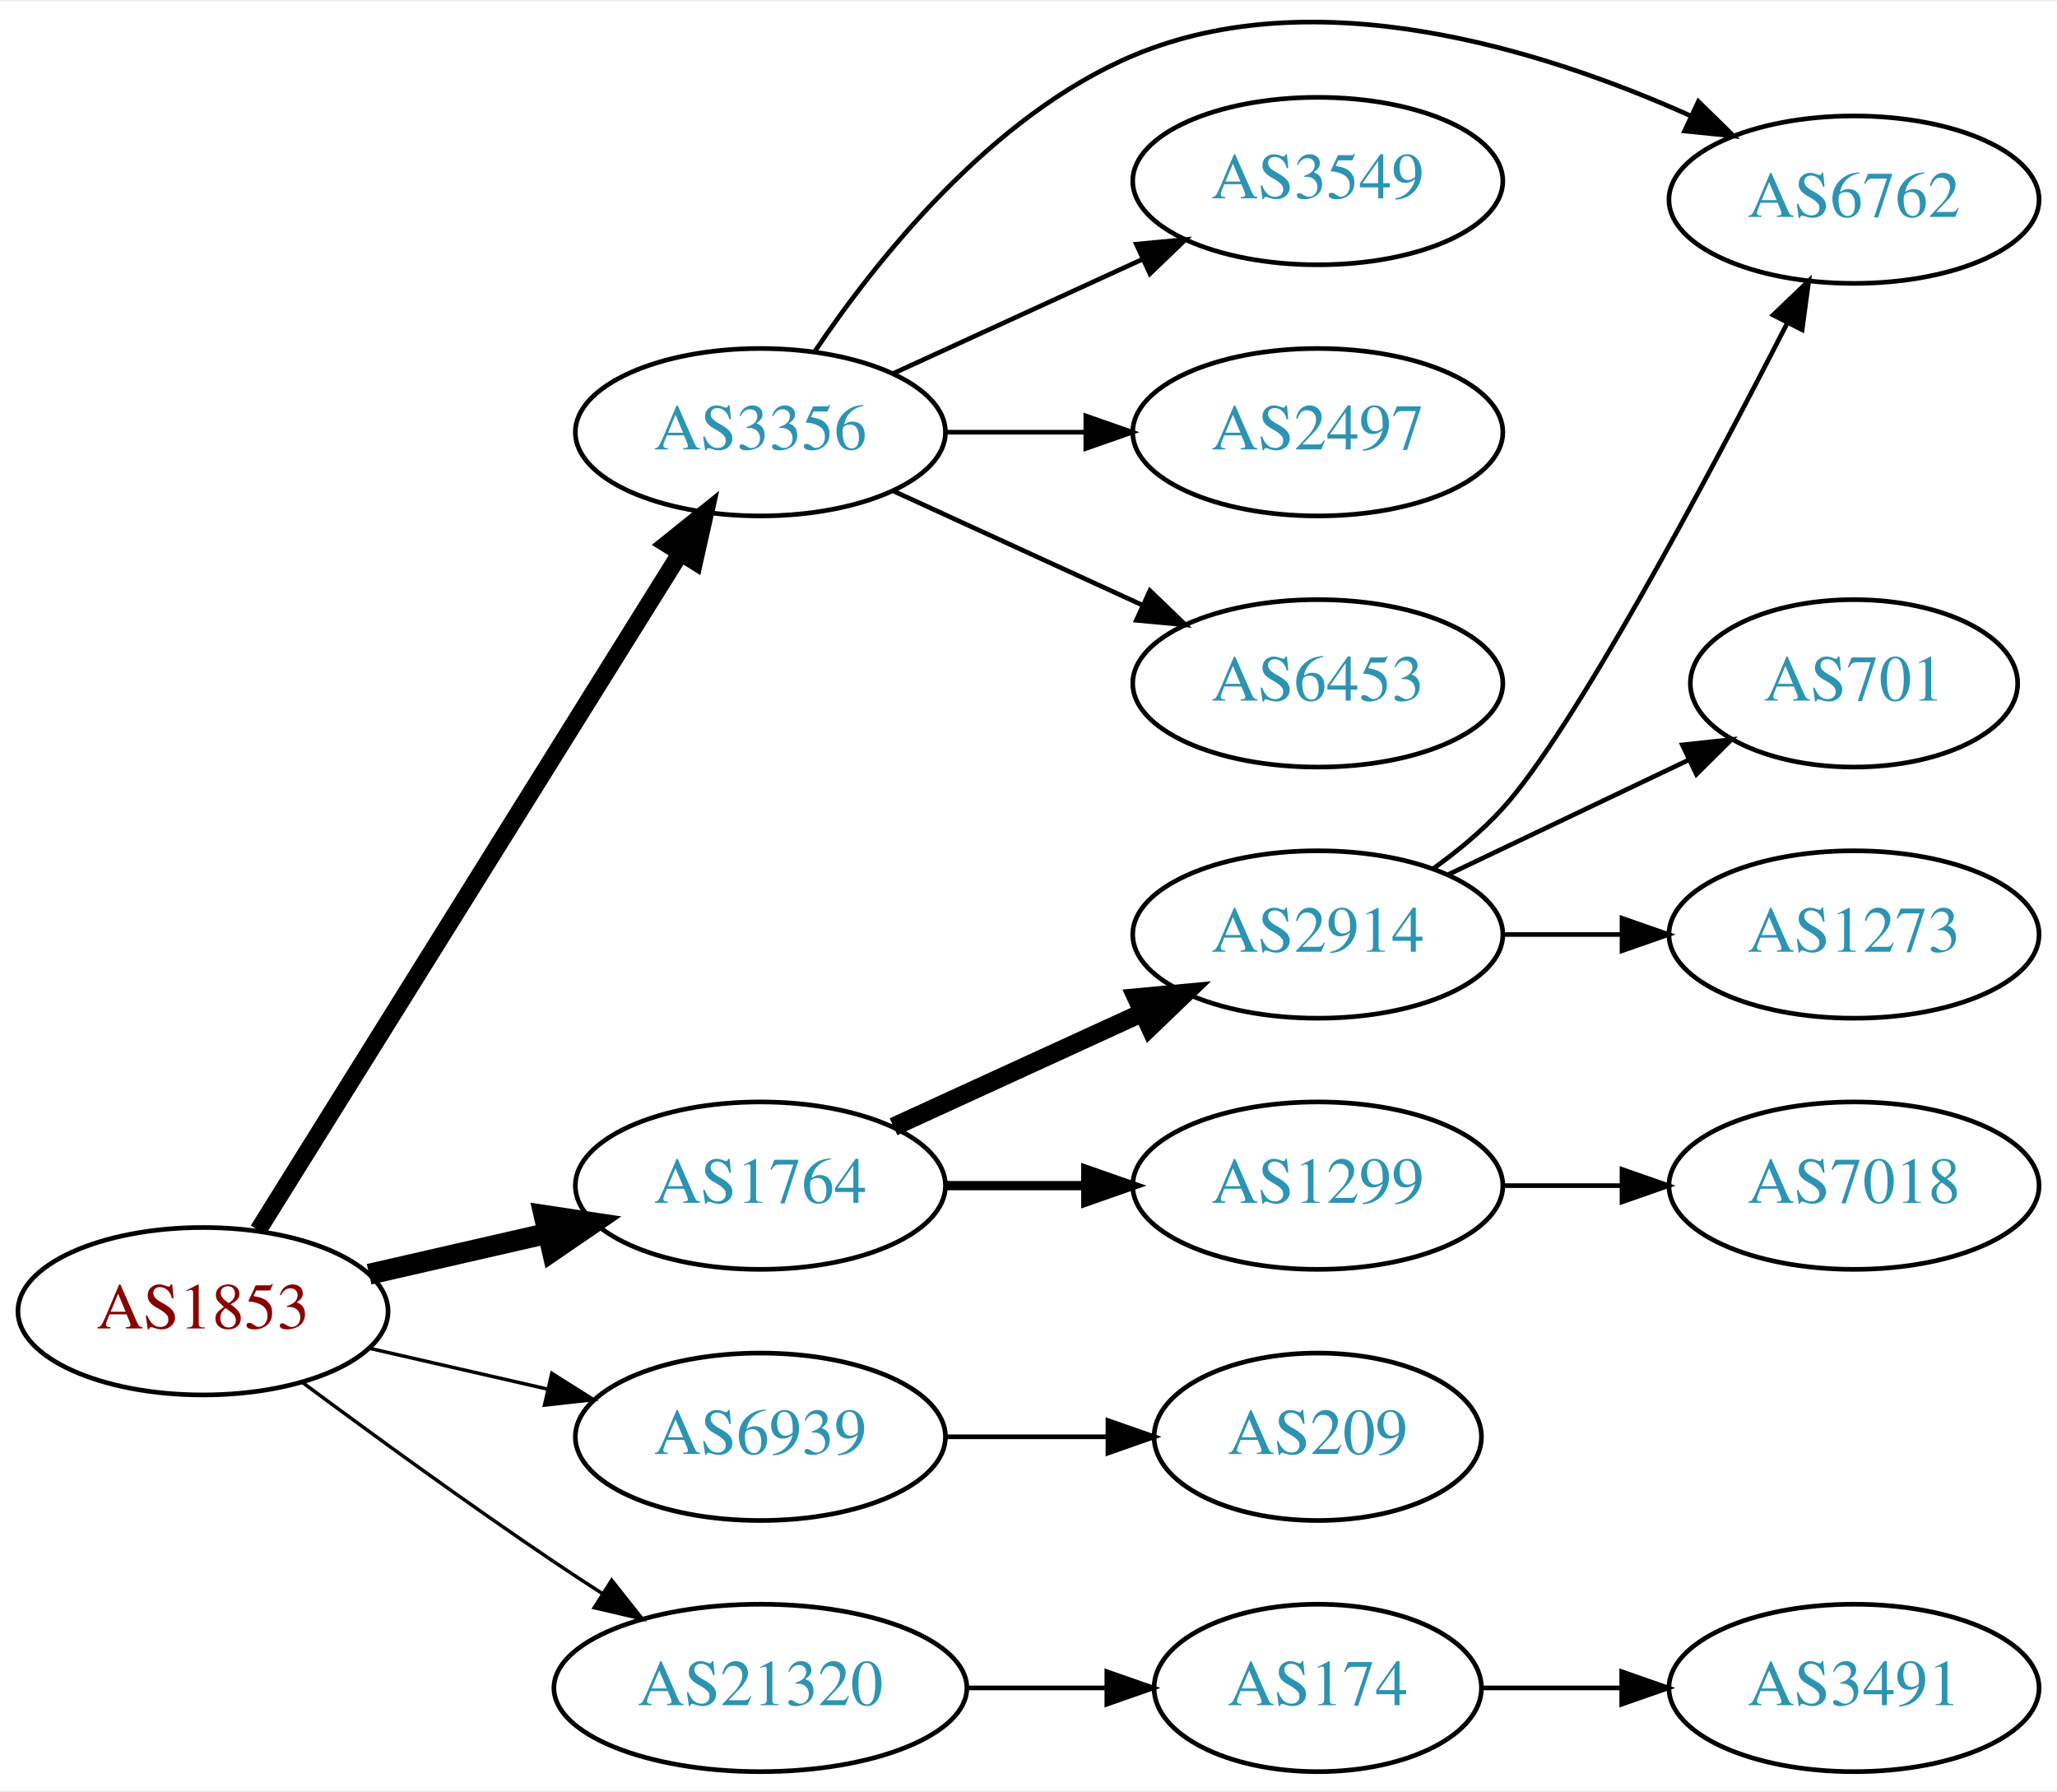
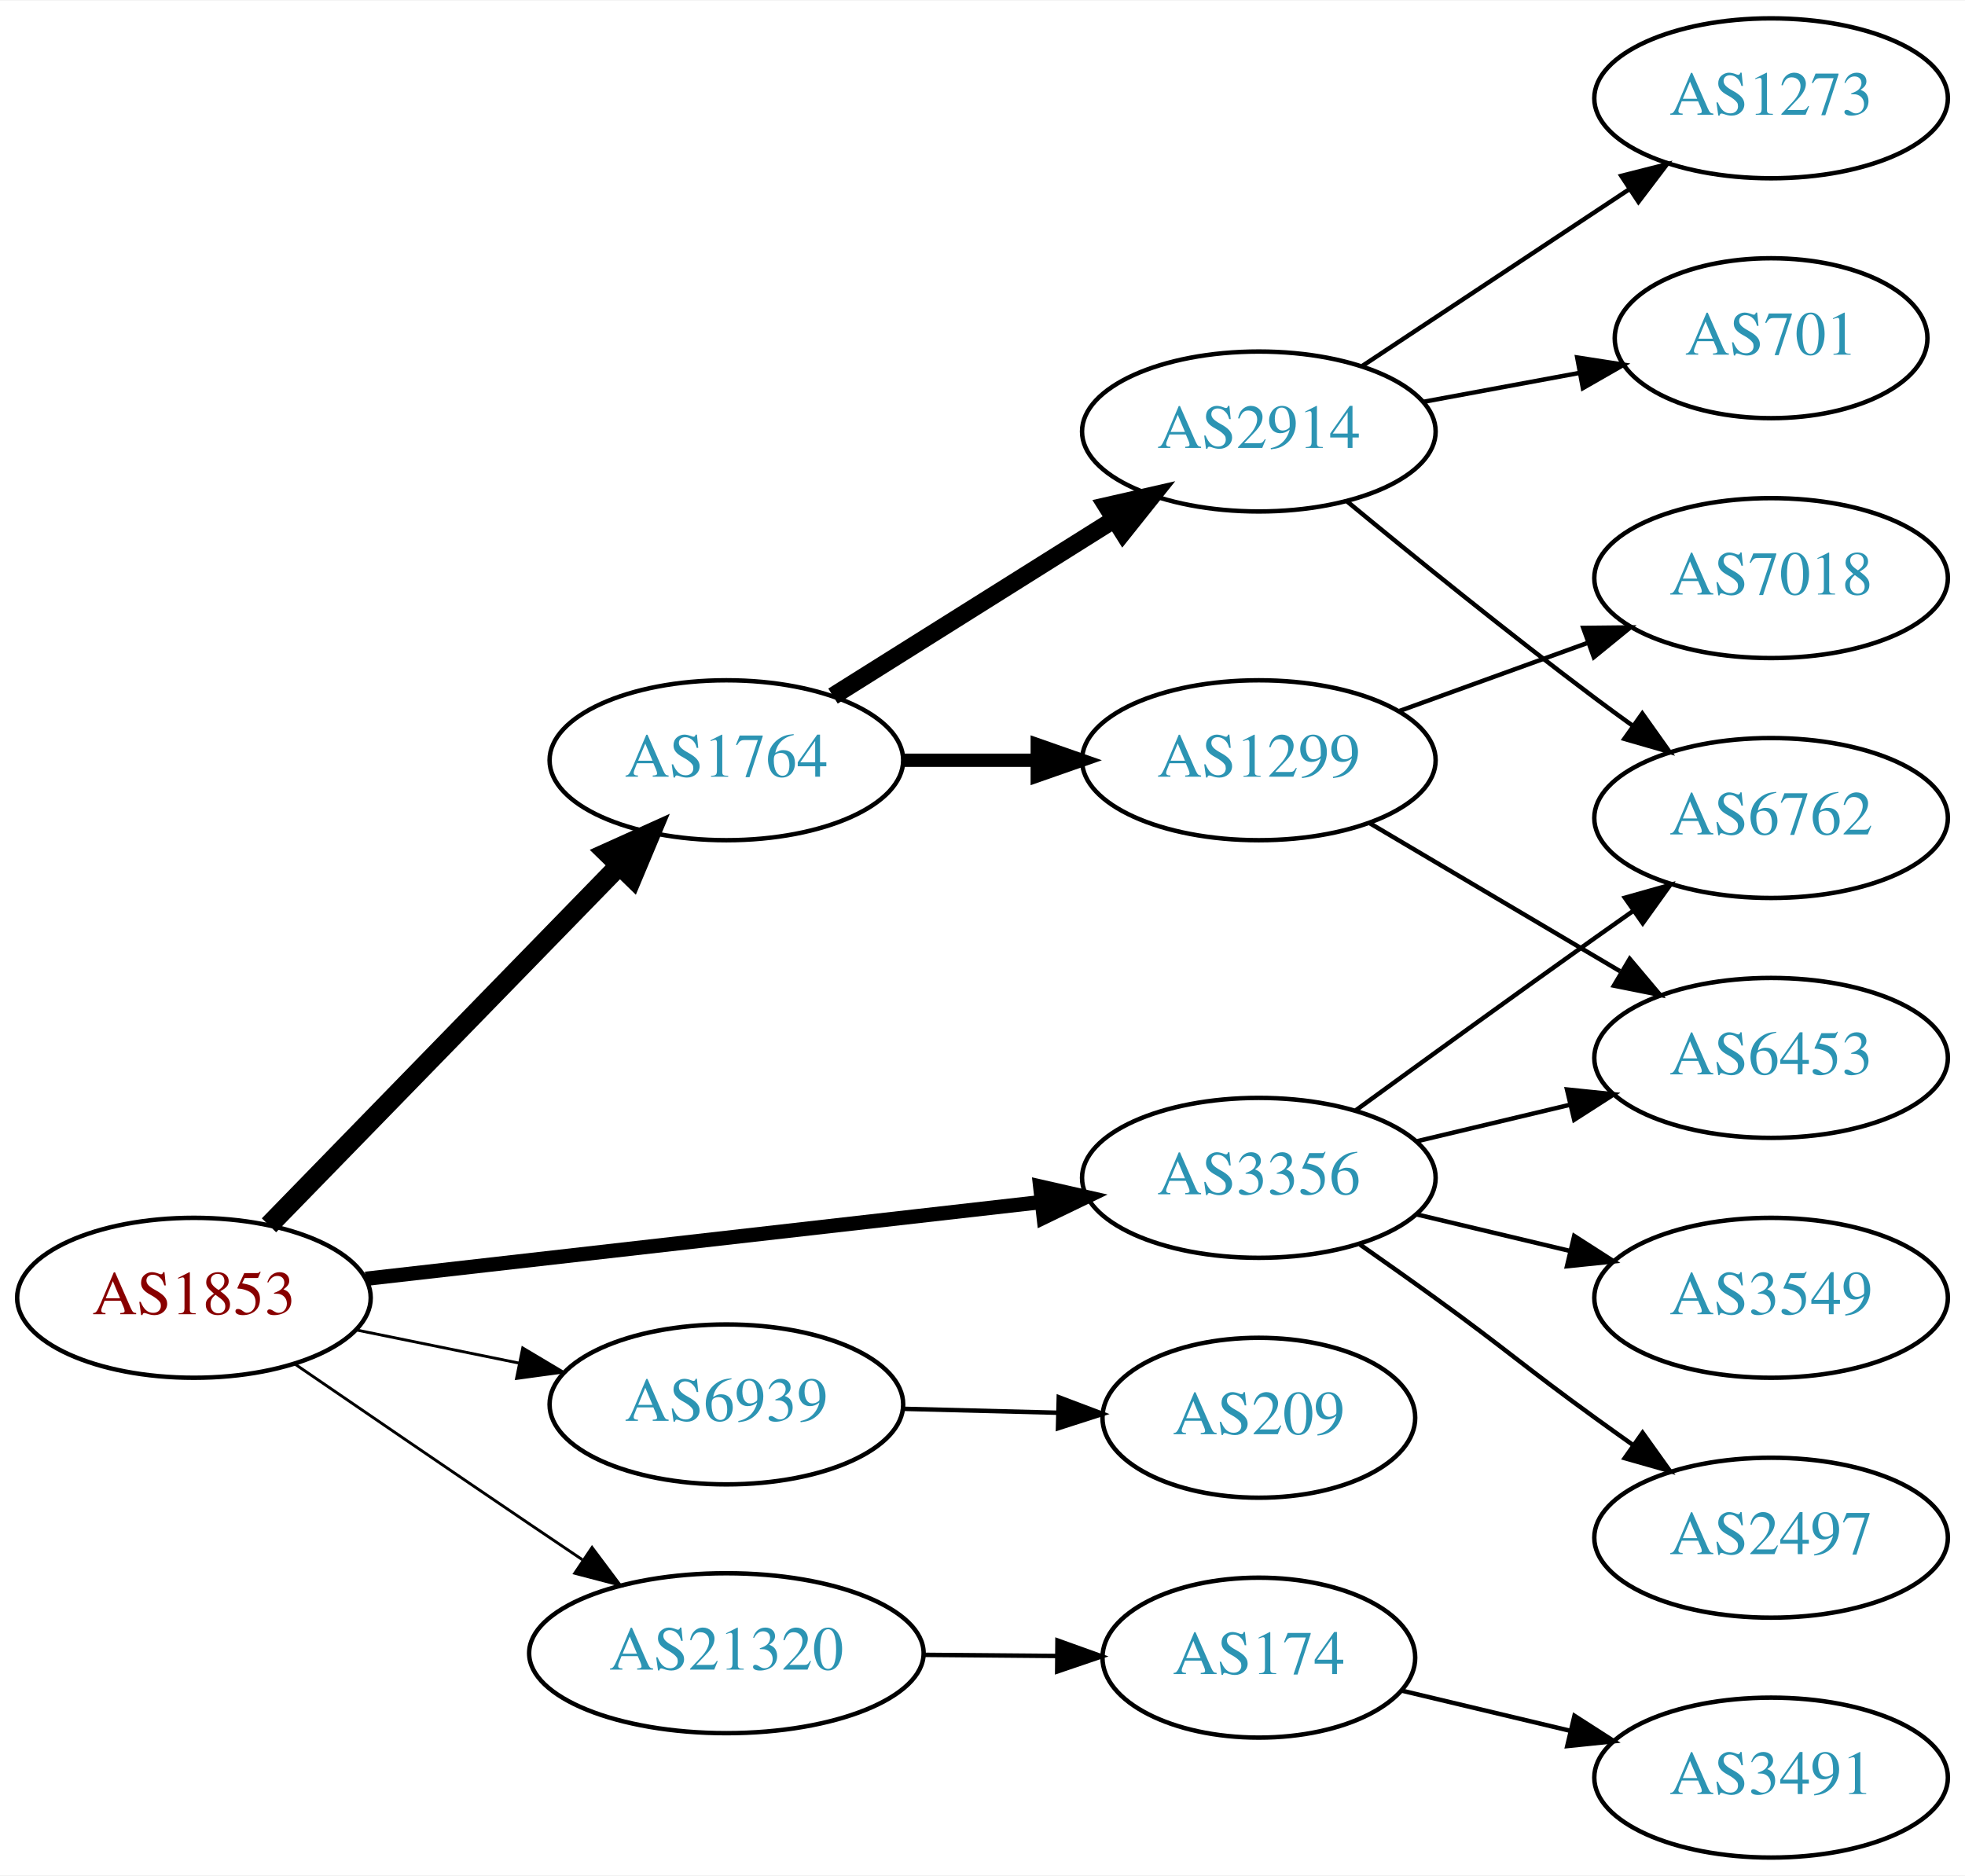
- <svg xmlns="http://www.w3.org/2000/svg" xmlns:xlink="http://www.w3.org/1999/xlink" width="442pt" height="385pt" viewBox="0.00 0.00 442.27 384.63">
-   <g id="graph0" class="graph" transform="scale(1 1) rotate(0) translate(4 380.629)">
-     <polygon fill="white" stroke="none" points="-4,4 -4,-380.629 438.271,-380.629 438.271,4 -4,4" />
+ <svg xmlns="http://www.w3.org/2000/svg" xmlns:xlink="http://www.w3.org/1999/xlink" width="442pt" height="422pt" viewBox="0.00 0.00 442.27 422.00">
+   <g id="graph0" class="graph" transform="scale(1 1) rotate(0) translate(4 418)">
+     <polygon fill="white" stroke="none" points="-4,4 -4,-418 438.271,-418 438.271,4 -4,4" />
    <g id="node1" class="node">
      <g id="a_node1">
        <a xlink:href="/asn/1853" xlink:title="AS1853 ~ ACOnet Backbone [AT]">
-           <ellipse fill="#ffffff" stroke="black" cx="39.647" cy="-99" rx="39.794" ry="18" />
-           <text text-anchor="middle" x="39.647" y="-95.3" font-family="Times,serif" font-size="14.00" fill="#880000">AS1853</text>
+           <ellipse fill="#ffffff" stroke="black" cx="39.647" cy="-126" rx="39.794" ry="18" />
+           <text text-anchor="middle" x="39.647" y="-122.3" font-family="Times,serif" font-size="14.00" fill="#880000">AS1853</text>
        </a>
      </g>
    </g>
    <g id="node2" class="node">
      <g id="a_node2">
        <a xlink:href="/asn/1764" xlink:title="AS1764 ~ NEXTLAYER-AS [AT]">
-           <ellipse fill="#ffffff" stroke="black" cx="159.489" cy="-126" rx="39.794" ry="18" />
-           <text text-anchor="middle" x="159.489" y="-122.3" font-family="Times,serif" font-size="14.00" fill="#2c94b3">AS1764</text>
+           <ellipse fill="#ffffff" stroke="black" cx="159.489" cy="-247" rx="39.794" ry="18" />
+           <text text-anchor="middle" x="159.489" y="-243.3" font-family="Times,serif" font-size="14.00" fill="#2c94b3">AS1764</text>
        </a>
      </g>
    </g>
    <g id="edge1" class="edge">
-       <path fill="none" stroke="black" stroke-width="4.5" d="M75.366,-106.955C87.366,-109.704 100.987,-112.825 113.679,-115.733" />
-       <polygon fill="black" stroke="black" stroke-width="4.5" points="112.984,-119.613 123.611,-118.009 114.743,-111.937 112.984,-119.613" />
+       <path fill="none" stroke="black" stroke-width="4.5" d="M56.539,-142.319C76.834,-163.157 112.103,-199.372 135.373,-223.264" />
+       <polygon fill="black" stroke="black" stroke-width="4.5" points="132.674,-226.137 142.472,-230.554 138.316,-220.642 132.674,-226.137" />
    </g>
    <g id="node3" class="node">
      <g id="a_node3">
        <a xlink:href="/asn/3356" xlink:title="AS3356 ~ Level 3 Parent, LLC [US]">
-           <ellipse fill="#ffffff" stroke="black" cx="159.489" cy="-288" rx="39.794" ry="18" />
-           <text text-anchor="middle" x="159.489" y="-284.3" font-family="Times,serif" font-size="14.00" fill="#2c94b3">AS3356</text>
+           <ellipse fill="#ffffff" stroke="black" cx="279.332" cy="-153" rx="39.794" ry="18" />
+           <text text-anchor="middle" x="279.332" y="-149.3" font-family="Times,serif" font-size="14.00" fill="#2c94b3">AS3356</text>
        </a>
      </g>
    </g>
    <g id="edge2" class="edge">
-       <path fill="none" stroke="black" stroke-width="3.75" d="M51.522,-116.442C72.305,-149.775 117.766,-222.686 142.194,-261.866" />
-       <polygon fill="black" stroke="black" stroke-width="3.75" points="139.379,-263.966 147.64,-270.6 145.319,-260.263 139.379,-263.966" />
+       <path fill="none" stroke="black" stroke-width="3.214" d="M78.308,-130.278C119.477,-134.955 185.541,-142.459 230.382,-147.553" />
+       <polygon fill="black" stroke="black" stroke-width="3.214" points="230.122,-151.046 240.453,-148.697 230.912,-144.091 230.122,-151.046" />
    </g>
    <g id="node4" class="node">
      <g id="a_node4">
        <a xlink:href="/asn/6939" xlink:title="AS6939 ~ Hurricane Electric LLC [US]">
-           <ellipse fill="#ffffff" stroke="black" cx="159.489" cy="-72" rx="39.794" ry="18" />
-           <text text-anchor="middle" x="159.489" y="-68.3" font-family="Times,serif" font-size="14.00" fill="#2c94b3">AS6939</text>
+           <ellipse fill="#ffffff" stroke="black" cx="159.489" cy="-102" rx="39.794" ry="18" />
+           <text text-anchor="middle" x="159.489" y="-98.3" font-family="Times,serif" font-size="14.00" fill="#2c94b3">AS6939</text>
        </a>
      </g>
    </g>
    <g id="edge3" class="edge">
-       <path fill="none" stroke="black" stroke-width="0.75" d="M75.366,-91.045C87.366,-88.296 100.987,-85.175 113.679,-82.267" />
-       <polygon fill="black" stroke="black" stroke-width="0.75" points="114.645,-85.636 123.611,-79.991 113.082,-78.813 114.645,-85.636" />
+       <path fill="none" stroke="black" stroke-width="0.643" d="M76.003,-118.799C87.549,-116.448 100.541,-113.802 112.74,-111.317" />
+       <polygon fill="black" stroke="black" stroke-width="0.643" points="113.65,-114.704 122.75,-109.279 112.253,-107.845 113.65,-114.704" />
    </g>
    <g id="node5" class="node">
      <g id="a_node5">
        <a xlink:href="/asn/21320" xlink:title="AS21320 ~ GEANT Vereniging [EU]">
-           <ellipse fill="#ffffff" stroke="black" cx="159.489" cy="-18" rx="44.393" ry="18" />
-           <text text-anchor="middle" x="159.489" y="-14.3" font-family="Times,serif" font-size="14.00" fill="#2c94b3">AS21320</text>
+           <ellipse fill="#ffffff" stroke="black" cx="159.489" cy="-46" rx="44.393" ry="18" />
+           <text text-anchor="middle" x="159.489" y="-42.3" font-family="Times,serif" font-size="14.00" fill="#2c94b3">AS21320</text>
        </a>
      </g>
    </g>
    <g id="edge4" class="edge">
-       <path fill="none" stroke="black" stroke-width="0.75" d="M60.977,-83.723C75.839,-72.696 96.584,-57.593 115.293,-45 118.583,-42.785 122.046,-40.518 125.52,-38.285" />
-       <polygon fill="black" stroke="black" stroke-width="0.75" points="127.517,-41.163 134.087,-32.852 123.768,-35.252 127.517,-41.163" />
+       <path fill="none" stroke="black" stroke-width="0.643" d="M62.499,-111.001C77.363,-100.816 97.489,-87.058 115.293,-75 119.098,-72.423 123.096,-69.725 127.061,-67.056" />
+       <polygon fill="black" stroke="black" stroke-width="0.643" points="129.253,-69.8 135.6,-61.317 125.348,-63.991 129.253,-69.8" />
    </g>
    <g id="node6" class="node">
      <g id="a_node6">
        <a xlink:href="/asn/2914" xlink:title="AS2914 ~ NTT America, Inc. [US]">
-           <ellipse fill="#ffffff" stroke="black" cx="279.332" cy="-180" rx="39.794" ry="18" />
-           <text text-anchor="middle" x="279.332" y="-176.3" font-family="Times,serif" font-size="14.00" fill="#2c94b3">AS2914</text>
+           <ellipse fill="#ffffff" stroke="black" cx="279.332" cy="-321" rx="39.794" ry="18" />
+           <text text-anchor="middle" x="279.332" y="-317.3" font-family="Times,serif" font-size="14.00" fill="#2c94b3">AS2914</text>
        </a>
      </g>
    </g>
    <g id="edge5" class="edge">
-       <path fill="none" stroke="black" stroke-width="4" d="M188.118,-138.661C204.075,-145.973 224.345,-155.261 241.628,-163.181" />
-       <polygon fill="black" stroke="black" stroke-width="4" points="240.327,-166.435 250.876,-167.419 243.243,-160.071 240.327,-166.435" />
+       <path fill="none" stroke="black" stroke-width="4" d="M183.49,-261.444C201.496,-272.751 226.74,-288.603 246.657,-301.11" />
+       <polygon fill="black" stroke="black" stroke-width="4" points="245.059,-304.239 255.389,-306.593 248.781,-298.311 245.059,-304.239" />
    </g>
    <g id="node7" class="node">
      <g id="a_node7">
        <a xlink:href="/asn/1299" xlink:title="AS1299 ~ Telia Carrier [EU]">
-           <ellipse fill="#ffffff" stroke="black" cx="279.332" cy="-126" rx="39.794" ry="18" />
-           <text text-anchor="middle" x="279.332" y="-122.3" font-family="Times,serif" font-size="14.00" fill="#2c94b3">AS1299</text>
+           <ellipse fill="#ffffff" stroke="black" cx="279.332" cy="-247" rx="39.794" ry="18" />
+           <text text-anchor="middle" x="279.332" y="-243.3" font-family="Times,serif" font-size="14.00" fill="#2c94b3">AS1299</text>
        </a>
      </g>
    </g>
    <g id="edge6" class="edge">
-       <path fill="none" stroke="black" stroke-width="2" d="M199.402,-126C208.955,-126 219.305,-126 229.267,-126" />
-       <polygon fill="black" stroke="black" stroke-width="2" points="229.46,-129.5 239.46,-126 229.46,-122.5 229.46,-129.5" />
+       <path fill="none" stroke="black" stroke-width="3" d="M199.402,-247C208.955,-247 219.305,-247 229.267,-247" />
+       <polygon fill="black" stroke="black" stroke-width="3" points="229.46,-250.5 239.46,-247 229.46,-243.5 229.46,-250.5" />
    </g>
    <g id="node9" class="node">
      <g id="a_node9">
-         <a xlink:href="/asn/6762" xlink:title="AS6762 ~ TELECOM ITALIA SPARKLE S.p.A. [IT]">
-           <ellipse fill="#ffffff" stroke="black" cx="394.625" cy="-338" rx="39.794" ry="18" />
-           <text text-anchor="middle" x="394.625" y="-334.3" font-family="Times,serif" font-size="14.00" fill="#2c94b3">AS6762</text>
-         </a>
-       </g>
-     </g>
-     <g id="edge11" class="edge">
-       <path fill="none" stroke="black" d="M171.098,-305.24C184.348,-324.937 209.05,-356.108 239.685,-369 278.853,-385.483 327.395,-370.4 359.375,-356.081" />
-       <polygon fill="black" stroke="black" points="361.166,-359.107 368.739,-351.697 358.198,-352.767 361.166,-359.107" />
+         <a xlink:href="/asn/6453" xlink:title="AS6453 ~ TATA COMMUNICATIONS (AMERICA) INC [US]">
+           <ellipse fill="#ffffff" stroke="black" cx="394.625" cy="-180" rx="39.794" ry="18" />
+           <text text-anchor="middle" x="394.625" y="-176.3" font-family="Times,serif" font-size="14.00" fill="#2c94b3">AS6453</text>
+         </a>
+       </g>
+     </g>
+     <g id="edge13" class="edge">
+       <path fill="none" stroke="black" d="M314.939,-161.248C325.81,-163.838 337.964,-166.735 349.407,-169.462" />
+       <polygon fill="black" stroke="black" points="348.69,-172.889 359.229,-171.803 350.313,-166.08 348.69,-172.889" />
    </g>
    <g id="node12" class="node">
      <g id="a_node12">
-         <a xlink:href="/asn/2497" xlink:title="AS2497 ~ Internet Initiative Japan Inc. [JP]">
-           <ellipse fill="#ffffff" stroke="black" cx="279.332" cy="-288" rx="39.794" ry="18" />
-           <text text-anchor="middle" x="279.332" y="-284.3" font-family="Times,serif" font-size="14.00" fill="#2c94b3">AS2497</text>
+         <a xlink:href="/asn/6762" xlink:title="AS6762 ~ TELECOM ITALIA SPARKLE S.p.A. [IT]">
+           <ellipse fill="#ffffff" stroke="black" cx="394.625" cy="-234" rx="39.794" ry="18" />
+           <text text-anchor="middle" x="394.625" y="-230.3" font-family="Times,serif" font-size="14.00" fill="#2c94b3">AS6762</text>
        </a>
      </g>
    </g>
    <g id="edge12" class="edge">
-       <path fill="none" stroke="black" d="M199.402,-288C208.955,-288 219.305,-288 229.267,-288" />
-       <polygon fill="black" stroke="black" points="229.46,-291.5 239.46,-288 229.46,-284.5 229.46,-291.5" />
+       <path fill="none" stroke="black" d="M301.18,-168.222C316.114,-179.091 336.727,-194.025 354.978,-207 357.799,-209.005 360.742,-211.085 363.69,-213.159" />
+       <polygon fill="black" stroke="black" points="361.717,-216.05 371.914,-218.926 365.736,-210.319 361.717,-216.05" />
    </g>
    <g id="node13" class="node">
      <g id="a_node13">
-         <a xlink:href="/asn/6453" xlink:title="AS6453 ~ TATA COMMUNICATIONS (AMERICA) INC [US]">
-           <ellipse fill="#ffffff" stroke="black" cx="279.332" cy="-234" rx="39.794" ry="18" />
-           <text text-anchor="middle" x="279.332" y="-230.3" font-family="Times,serif" font-size="14.00" fill="#2c94b3">AS6453</text>
-         </a>
-       </g>
-     </g>
-     <g id="edge13" class="edge">
-       <path fill="none" stroke="black" d="M188.118,-275.339C204.075,-268.027 224.345,-258.739 241.628,-250.819" />
-       <polygon fill="black" stroke="black" points="243.243,-253.929 250.876,-246.581 240.327,-247.565 243.243,-253.929" />
+         <a xlink:href="/asn/3549" xlink:title="AS3549 ~ Level 3 Parent, LLC [US]">
+           <ellipse fill="#ffffff" stroke="black" cx="394.625" cy="-126" rx="39.794" ry="18" />
+           <text text-anchor="middle" x="394.625" y="-122.3" font-family="Times,serif" font-size="14.00" fill="#2c94b3">AS3549</text>
+         </a>
+       </g>
+     </g>
+     <g id="edge14" class="edge">
+       <path fill="none" stroke="black" d="M314.939,-144.752C325.81,-142.162 337.964,-139.265 349.407,-136.538" />
+       <polygon fill="black" stroke="black" points="350.313,-139.92 359.229,-134.197 348.69,-133.111 350.313,-139.92" />
    </g>
    <g id="node14" class="node">
      <g id="a_node14">
-         <a xlink:href="/asn/3549" xlink:title="AS3549 ~ Level 3 Parent, LLC [US]">
-           <ellipse fill="#ffffff" stroke="black" cx="279.332" cy="-342" rx="39.794" ry="18" />
-           <text text-anchor="middle" x="279.332" y="-338.3" font-family="Times,serif" font-size="14.00" fill="#2c94b3">AS3549</text>
-         </a>
-       </g>
-     </g>
-     <g id="edge14" class="edge">
-       <path fill="none" stroke="black" d="M188.118,-300.661C204.075,-307.973 224.345,-317.261 241.628,-325.181" />
-       <polygon fill="black" stroke="black" points="240.327,-328.435 250.876,-329.419 243.243,-322.071 240.327,-328.435" />
+         <a xlink:href="/asn/2497" xlink:title="AS2497 ~ Internet Initiative Japan Inc. [JP]">
+           <ellipse fill="#ffffff" stroke="black" cx="394.625" cy="-72" rx="39.794" ry="18" />
+           <text text-anchor="middle" x="394.625" y="-68.3" font-family="Times,serif" font-size="14.00" fill="#2c94b3">AS2497</text>
+         </a>
+       </g>
+     </g>
+     <g id="edge15" class="edge">
+       <path fill="none" stroke="black" d="M302.089,-137.991C307.623,-134.121 313.542,-129.936 318.978,-126 335.178,-114.271 338.778,-110.729 354.978,-99 357.781,-96.971 360.712,-94.875 363.653,-92.79" />
+       <polygon fill="black" stroke="black" points="365.704,-95.627 371.868,-87.009 361.675,-89.903 365.704,-95.627" />
    </g>
    <g id="node15" class="node">
      <g id="a_node15">
        <a xlink:href="/asn/209" xlink:title="AS209 ~ CenturyLink Communications, LLC [US]">
-           <ellipse fill="#ffffff" stroke="black" cx="279.332" cy="-72" rx="35.194" ry="18" />
-           <text text-anchor="middle" x="279.332" y="-68.3" font-family="Times,serif" font-size="14.00" fill="#2c94b3">AS209</text>
-         </a>
-       </g>
-     </g>
-     <g id="edge15" class="edge">
-       <path fill="none" stroke="black" d="M199.402,-72C210.489,-72 222.648,-72 234.03,-72" />
-       <polygon fill="black" stroke="black" points="234.212,-75.5 244.212,-72 234.212,-68.5 234.212,-75.5" />
+           <ellipse fill="#ffffff" stroke="black" cx="279.332" cy="-99" rx="35.194" ry="18" />
+           <text text-anchor="middle" x="279.332" y="-95.3" font-family="Times,serif" font-size="14.00" fill="#2c94b3">AS209</text>
+         </a>
+       </g>
+     </g>
+     <g id="edge16" class="edge">
+       <path fill="none" stroke="black" d="M199.402,-101.009C210.489,-100.727 222.648,-100.418 234.03,-100.128" />
+       <polygon fill="black" stroke="black" points="234.304,-103.622 244.212,-99.869 234.126,-96.624 234.304,-103.622" />
    </g>
    <g id="node16" class="node">
      <g id="a_node16">
        <a xlink:href="/asn/174" xlink:title="AS174 ~ Cogent Communications [US]">
-           <ellipse fill="#ffffff" stroke="black" cx="279.332" cy="-18" rx="35.194" ry="18" />
-           <text text-anchor="middle" x="279.332" y="-14.3" font-family="Times,serif" font-size="14.00" fill="#2c94b3">AS174</text>
-         </a>
-       </g>
-     </g>
-     <g id="edge16" class="edge">
-       <path fill="none" stroke="black" d="M203.7,-18C213.548,-18 224.028,-18 233.925,-18" />
-       <polygon fill="black" stroke="black" points="233.977,-21.5 243.977,-18 233.977,-14.5 233.977,-21.5" />
-     </g>
-     <g id="node8" class="node">
-       <g id="a_node8">
-         <a xlink:href="/asn/701" xlink:title="AS701 ~ UUNET [US]">
-           <ellipse fill="#ffffff" stroke="black" cx="394.625" cy="-234" rx="35.194" ry="18" />
-           <text text-anchor="middle" x="394.625" y="-230.3" font-family="Times,serif" font-size="14.00" fill="#2c94b3">AS701</text>
-         </a>
-       </g>
-     </g>
-     <g id="edge7" class="edge">
-       <path fill="none" stroke="black" d="M307.468,-192.934C322.9,-200.29 342.385,-209.577 358.92,-217.459" />
-       <polygon fill="black" stroke="black" points="357.729,-220.768 368.262,-221.911 360.741,-214.449 357.729,-220.768" />
-     </g>
-     <g id="edge8" class="edge">
-       <path fill="none" stroke="black" d="M304.161,-194.167C309.408,-197.934 314.676,-202.283 318.978,-207 334.311,-223.81 363.241,-278.197 380.232,-311.376" />
-       <polygon fill="black" stroke="black" points="377.233,-313.201 384.889,-320.525 383.471,-310.025 377.233,-313.201" />
+           <ellipse fill="#ffffff" stroke="black" cx="279.332" cy="-45" rx="35.194" ry="18" />
+           <text text-anchor="middle" x="279.332" y="-41.3" font-family="Times,serif" font-size="14.00" fill="#2c94b3">AS174</text>
+         </a>
+       </g>
+     </g>
+     <g id="edge17" class="edge">
+       <path fill="none" stroke="black" d="M203.7,-45.633C213.548,-45.55 224.028,-45.461 233.925,-45.377" />
+       <polygon fill="black" stroke="black" points="234.007,-48.876 243.977,-45.291 233.948,-41.877 234.007,-48.876" />
    </g>
    <g id="node10" class="node">
      <g id="a_node10">
        <a xlink:href="/asn/1273" xlink:title="AS1273 ~ Vodafone Group PLC [EU]">
-           <ellipse fill="#ffffff" stroke="black" cx="394.625" cy="-180" rx="39.794" ry="18" />
-           <text text-anchor="middle" x="394.625" y="-176.3" font-family="Times,serif" font-size="14.00" fill="#2c94b3">AS1273</text>
+           <ellipse fill="#ffffff" stroke="black" cx="394.625" cy="-396" rx="39.794" ry="18" />
+           <text text-anchor="middle" x="394.625" y="-392.3" font-family="Times,serif" font-size="14.00" fill="#2c94b3">AS1273</text>
        </a>
      </g>
    </g>
    <g id="edge9" class="edge">
-       <path fill="none" stroke="black" d="M319.004,-180C327.207,-180 335.971,-180 344.503,-180" />
-       <polygon fill="black" stroke="black" points="344.742,-183.5 354.742,-180 344.742,-176.5 344.742,-183.5" />
+       <path fill="none" stroke="black" d="M302.445,-335.639C319.644,-347.025 343.712,-362.958 362.802,-375.595" />
+       <polygon fill="black" stroke="black" points="360.91,-378.54 371.18,-381.142 364.774,-372.703 360.91,-378.54" />
    </g>
    <g id="node11" class="node">
      <g id="a_node11">
+         <a xlink:href="/asn/701" xlink:title="AS701 ~ UUNET [US]">
+           <ellipse fill="#ffffff" stroke="black" cx="394.625" cy="-342" rx="35.194" ry="18" />
+           <text text-anchor="middle" x="394.625" y="-338.3" font-family="Times,serif" font-size="14.00" fill="#2c94b3">AS701</text>
+         </a>
+       </g>
+     </g>
+     <g id="edge10" class="edge">
+       <path fill="none" stroke="black" d="M316.178,-327.645C327.409,-329.726 339.907,-332.043 351.529,-334.197" />
+       <polygon fill="black" stroke="black" points="350.992,-337.657 361.462,-336.038 352.268,-330.774 350.992,-337.657" />
+     </g>
+     <g id="edge11" class="edge">
+       <path fill="none" stroke="black" d="M299.077,-305.353C314.009,-293.031 335.557,-275.564 354.978,-261 357.747,-258.924 360.655,-256.797 363.581,-254.693" />
+       <polygon fill="black" stroke="black" points="365.642,-257.523 371.775,-248.884 361.593,-251.812 365.642,-257.523" />
+     </g>
+     <g id="node8" class="node">
+       <g id="a_node8">
        <a xlink:href="/asn/7018" xlink:title="AS7018 ~ AT&amp;T Services, Inc. [US]">
-           <ellipse fill="#ffffff" stroke="black" cx="394.625" cy="-126" rx="39.794" ry="18" />
-           <text text-anchor="middle" x="394.625" y="-122.3" font-family="Times,serif" font-size="14.00" fill="#2c94b3">AS7018</text>
-         </a>
-       </g>
-     </g>
-     <g id="edge10" class="edge">
-       <path fill="none" stroke="black" d="M319.004,-126C327.207,-126 335.971,-126 344.503,-126" />
-       <polygon fill="black" stroke="black" points="344.742,-129.5 354.742,-126 344.742,-122.5 344.742,-129.5" />
+           <ellipse fill="#ffffff" stroke="black" cx="394.625" cy="-288" rx="39.794" ry="18" />
+           <text text-anchor="middle" x="394.625" y="-284.3" font-family="Times,serif" font-size="14.00" fill="#2c94b3">AS7018</text>
+         </a>
+       </g>
+     </g>
+     <g id="edge7" class="edge">
+       <path fill="none" stroke="black" d="M310.99,-258.095C323.963,-262.79 339.256,-268.324 353.137,-273.348" />
+       <polygon fill="black" stroke="black" points="352.347,-276.784 362.941,-276.896 354.729,-270.202 352.347,-276.784" />
+     </g>
+     <g id="edge8" class="edge">
+       <path fill="none" stroke="black" d="M304.358,-232.791C320.73,-223.109 342.618,-210.165 360.622,-199.518" />
+       <polygon fill="black" stroke="black" points="362.807,-202.292 369.633,-194.188 359.244,-196.266 362.807,-202.292" />
    </g>
    <g id="node17" class="node">
      <g id="a_node17">
        <a xlink:href="/asn/3491" xlink:title="AS3491 ~ PCCW Global, Inc. [US]">
          <ellipse fill="#ffffff" stroke="black" cx="394.625" cy="-18" rx="39.794" ry="18" />
          <text text-anchor="middle" x="394.625" y="-14.3" font-family="Times,serif" font-size="14.00" fill="#2c94b3">AS3491</text>
        </a>
      </g>
    </g>
-     <g id="edge17" class="edge">
-       <path fill="none" stroke="black" d="M314.631,-18C324.008,-18 334.358,-18 344.393,-18" />
-       <polygon fill="black" stroke="black" points="344.681,-21.5 354.681,-18 344.681,-14.5 344.681,-21.5" />
+     <g id="edge18" class="edge">
+       <path fill="none" stroke="black" d="M311.589,-37.551C323.269,-34.767 336.765,-31.551 349.394,-28.541" />
+       <polygon fill="black" stroke="black" points="350.37,-31.907 359.286,-26.184 348.747,-25.097 350.37,-31.907" />
    </g>
  </g>
</svg>
